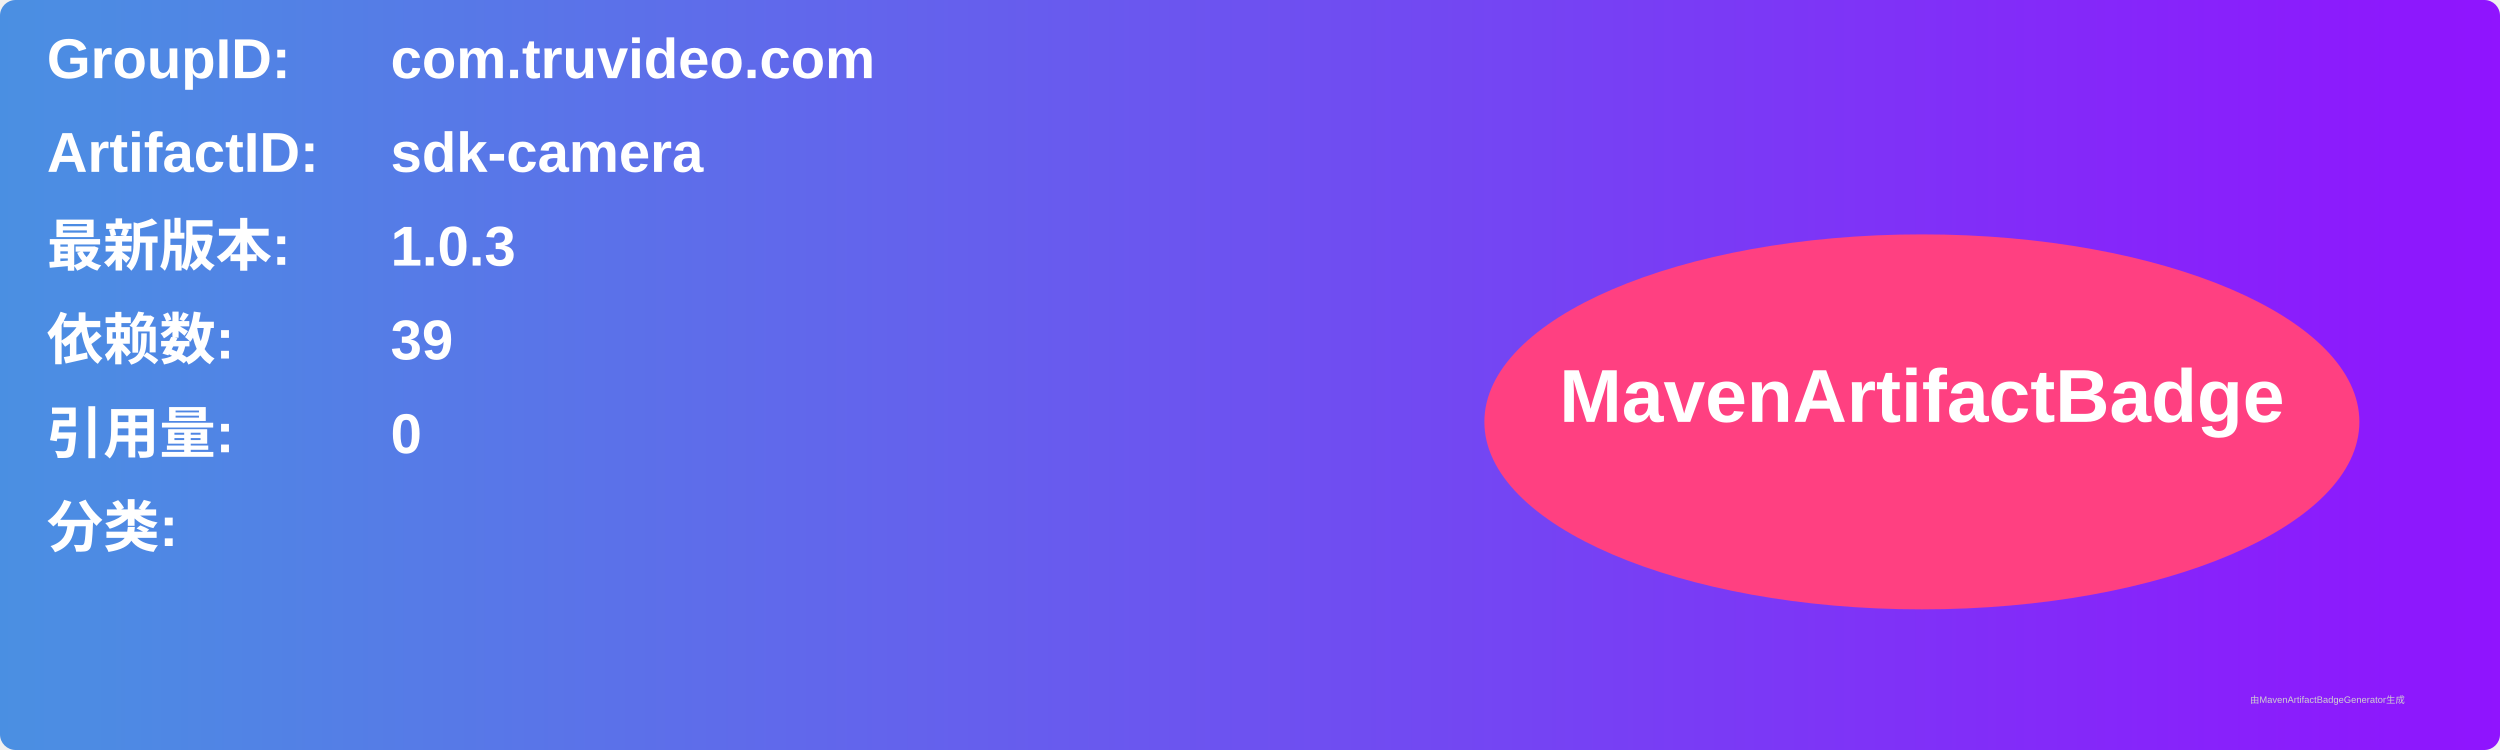
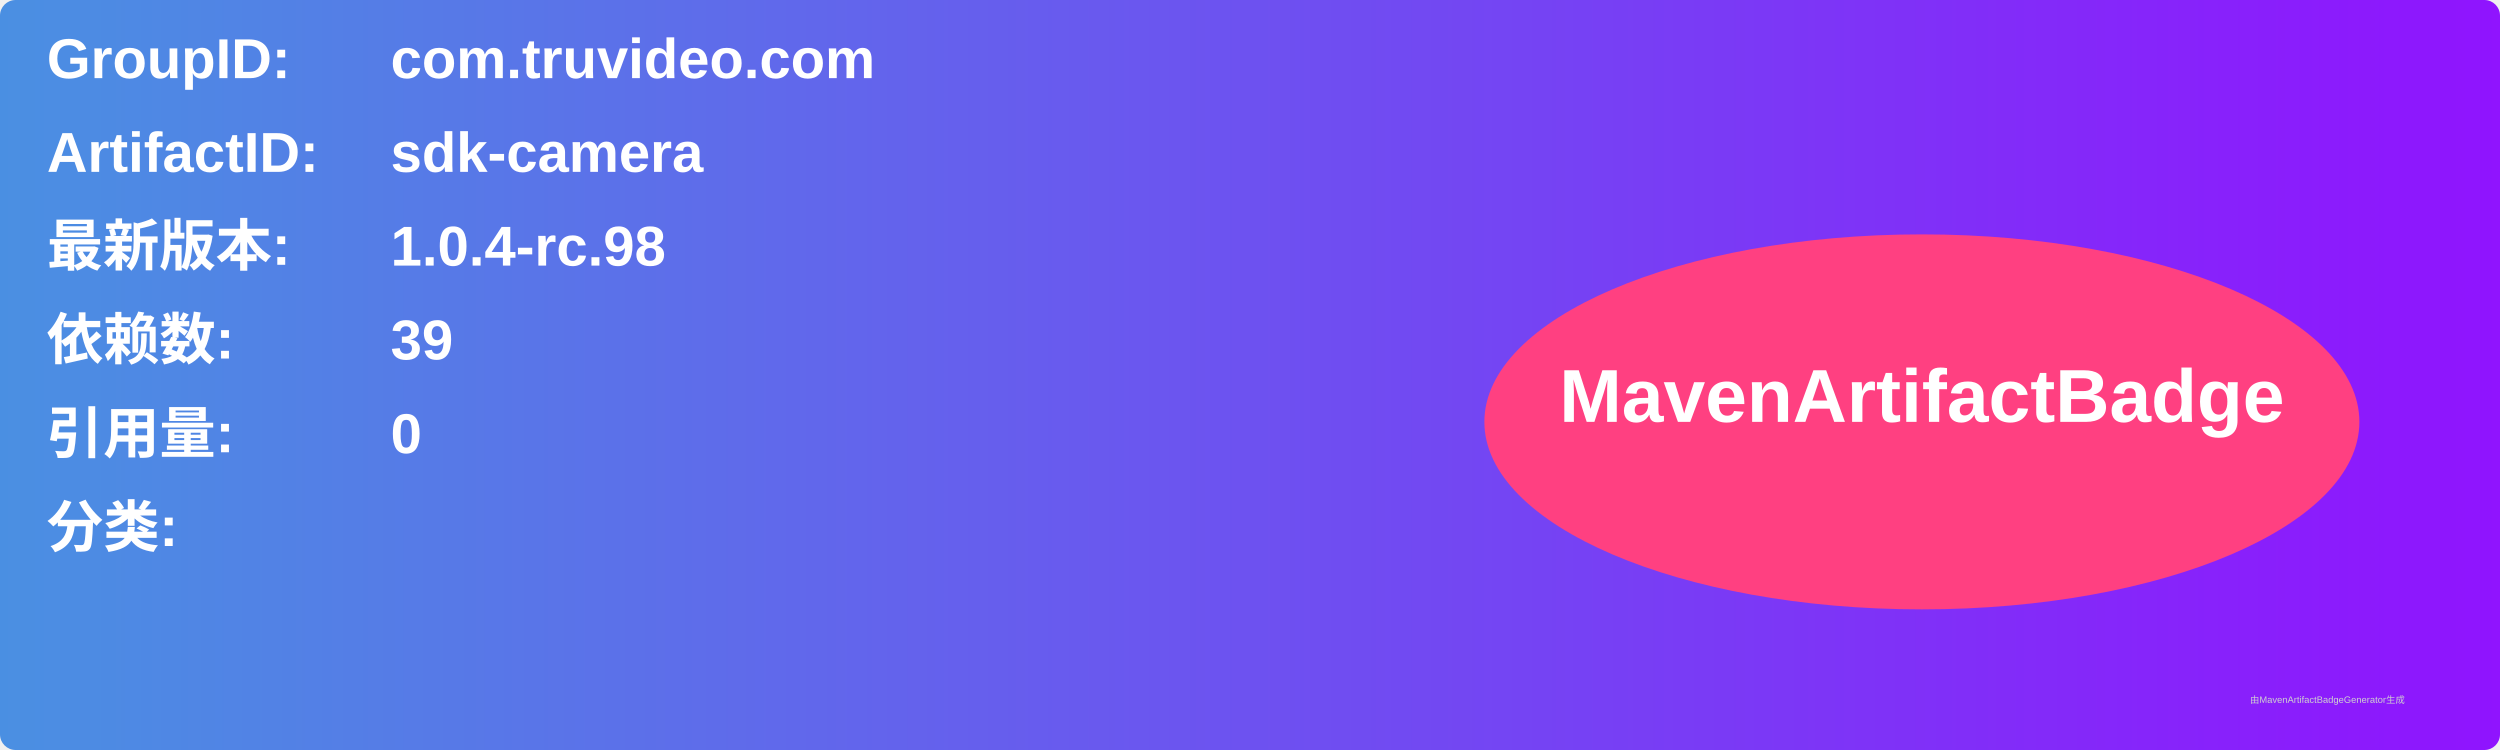
<svg xmlns="http://www.w3.org/2000/svg" width="800" height="240" viewBox="0 0 800 240">
  <linearGradient id="grad" x1="0%" y1="0%" x2="100%" y2="0%">
    <stop offset="0%" stop-color="#4a90e2" />
    <stop offset="100%" stop-color="#9013fe" />
  </linearGradient>
  <rect width="100%" height="100%" rx="5" ry="5" fill="url(#grad)" />
  <g transform="translate(15, 15)">
    <text x="0" y="10" font-family="Arial" font-size="18" fill="white" font-weight="bold" width="260">GroupID:</text>
    <text x="110" y="10" font-family="Arial" font-size="18" fill="white" font-weight="bold" width="460">com.truvideo.com</text>
    <text x="0" y="40" font-family="Arial" font-size="18" fill="white" font-weight="bold" width="260">ArtifactID:</text>
    <text x="110" y="40" font-family="Arial" font-size="18" fill="white" font-weight="bold" width="460">sdk-camera</text>
    <text x="0" y="70" font-family="Arial" font-size="18" fill="white" font-weight="bold">最新版本:</text>
    <text x="110" y="70" font-family="Arial" font-size="18" fill="white" font-weight="bold">
-       <tspan font-weight="bold">1.0.3</tspan>
+       <tspan font-weight="bold">1.0.4-rc.98</tspan>
    </text>
    <text x="0" y="100" font-family="Arial" font-size="18" fill="white" font-weight="bold">依赖数: </text>
    <text x="110" y="100" font-family="Arial" font-size="18" fill="white">
      <tspan font-weight="bold">39</tspan>
    </text>
    <text x="0" y="130" font-family="Arial" font-size="18" fill="white" font-weight="bold">引用量: </text>
    <text x="110" y="130" font-family="Arial" font-size="18" fill="white">
      <tspan font-weight="bold">0</tspan>
    </text>
    <text x="0" y="160" font-family="Arial" font-size="18" fill="white" font-weight="bold">分类:</text>
    <text x="10" y="190" font-family="Arial" font-size="10" fill="white">
      <tspan font-weight="bold" />
    </text>
    <ellipse cx="600" cy="120" rx="140" ry="60" fill="#ff4081" />
    <text x="600" y="120" text-anchor="middle" font-family="Arial" font-size="24" fill="white" font-weight="bold">MavenArtifactBadge</text>
  </g>
  <text x="720" y="225" font-family="Arial" font-size="3" fill="#d0d0d0">由MavenArtifactBadgeGenerator生成</text>
</svg>
